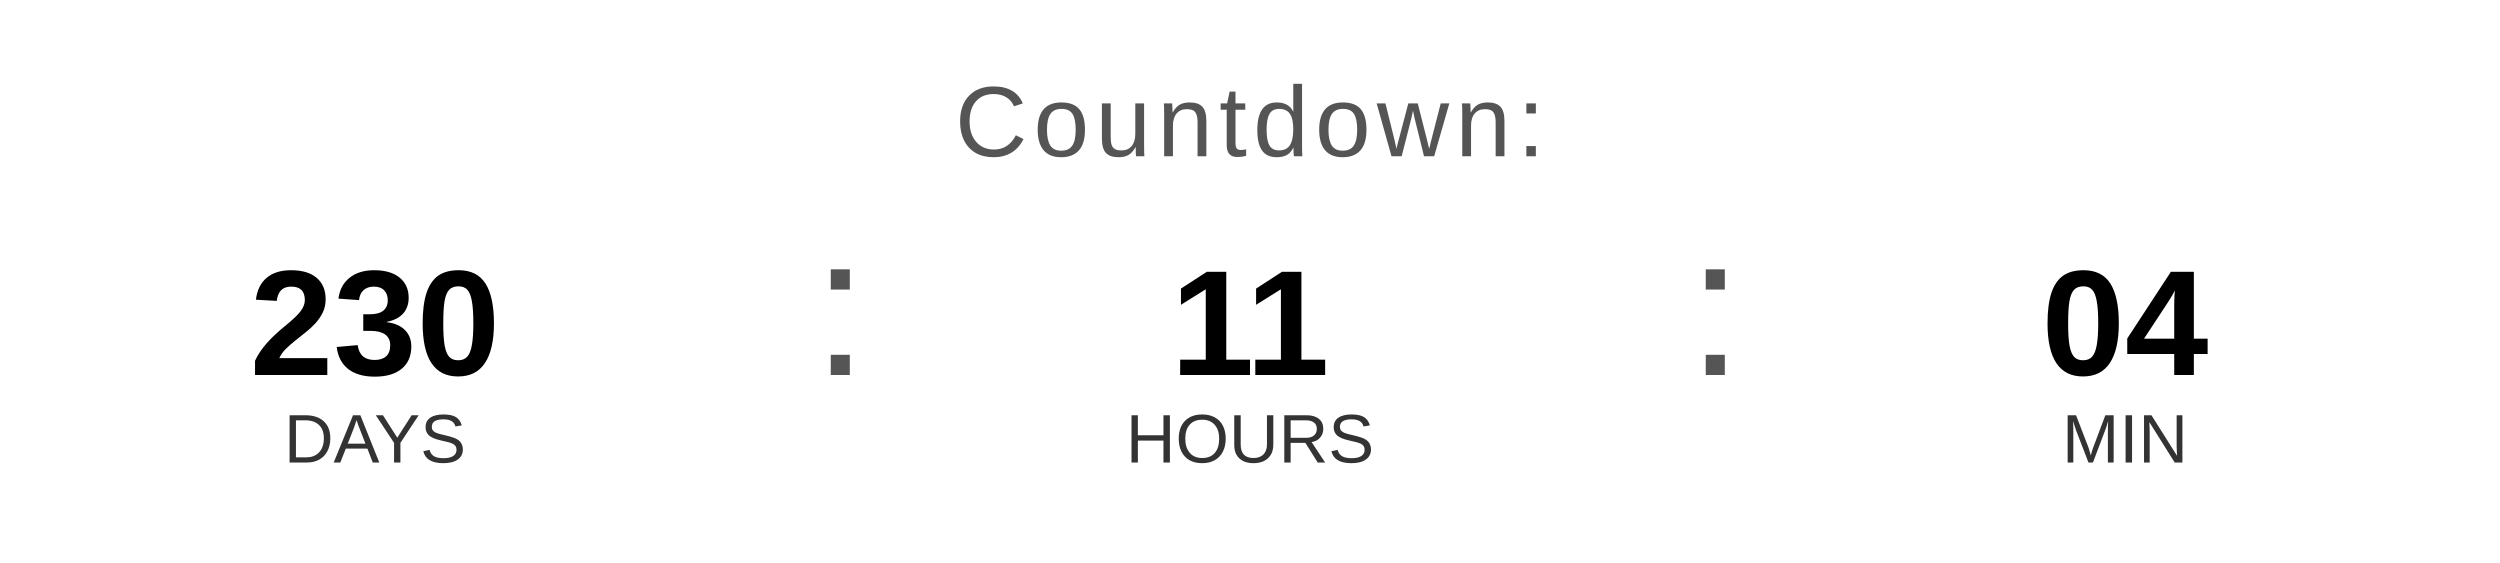
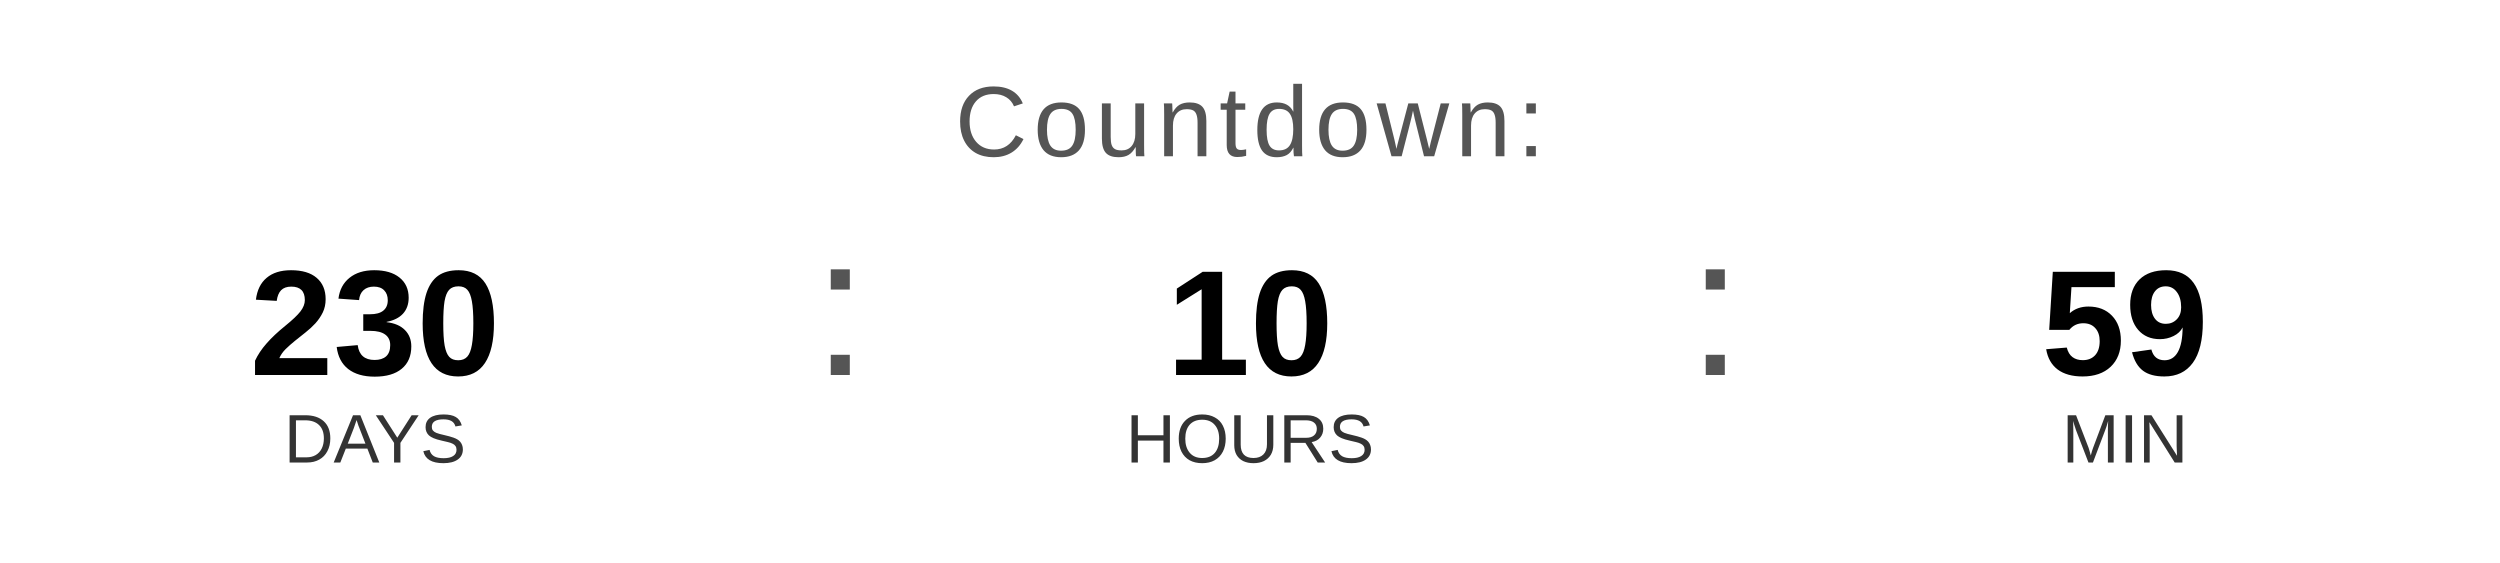
<svg xmlns="http://www.w3.org/2000/svg" width="400" height="90" viewBox="0 0 400 90">
  <text x="200" y="25" font-family="Arial, Helvetica, sans-serif" font-size="16" fill="#555555" text-anchor="middle" letter-spacing="1">
    Countdown:
  </text>
  <text x="60" y="60" font-family="Arial, Helvetica, sans-serif" font-size="24" font-weight="bold" fill="#000000" text-anchor="middle">230</text>
  <text x="60" y="74" font-family="Arial, Helvetica, sans-serif" font-size="11" fill="#333333" text-anchor="middle">DAYS</text>
  <text x="130" y="60" font-family="Arial, sans-serif" font-size="32" fill="#555555">:</text>
-   <text x="200" y="60" font-family="Arial, Helvetica, sans-serif" font-size="24" font-weight="bold" fill="#000000" text-anchor="middle">11</text>
+   <text x="200" y="60" font-family="Arial, Helvetica, sans-serif" font-size="24" font-weight="bold" fill="#000000" text-anchor="middle">10</text>
  <text x="200" y="74" font-family="Arial, Helvetica, sans-serif" font-size="11" fill="#333333" text-anchor="middle">HOURS</text>
  <text x="270" y="60" font-family="Arial, sans-serif" font-size="32" fill="#555555">:</text>
-   <text x="340" y="60" font-family="Arial, Helvetica, sans-serif" font-size="24" font-weight="bold" fill="#000000" text-anchor="middle">04</text>
+   <text x="340" y="60" font-family="Arial, Helvetica, sans-serif" font-size="24" font-weight="bold" fill="#000000" text-anchor="middle">59</text>
  <text x="340" y="74" font-family="Arial, Helvetica, sans-serif" font-size="11" fill="#333333" text-anchor="middle">MIN</text>
</svg>
